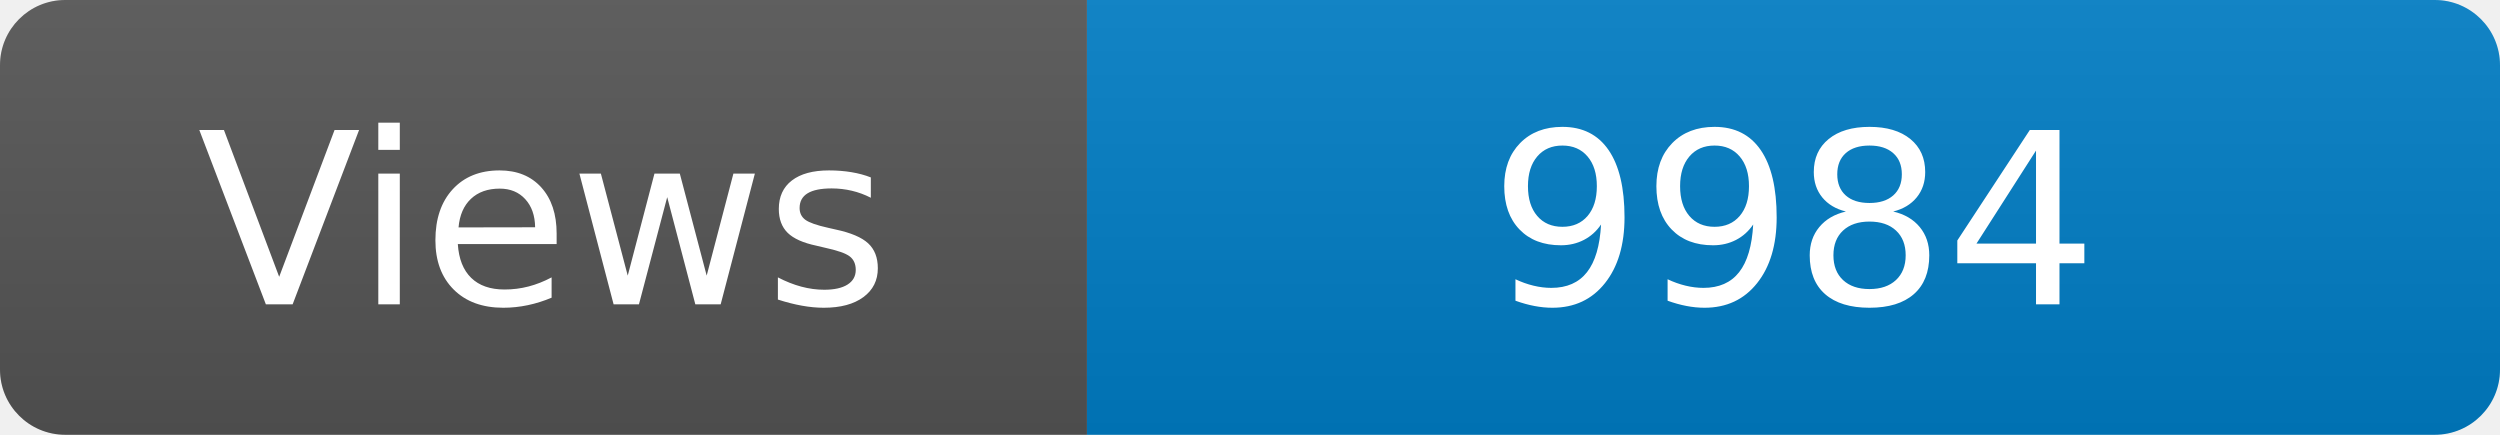
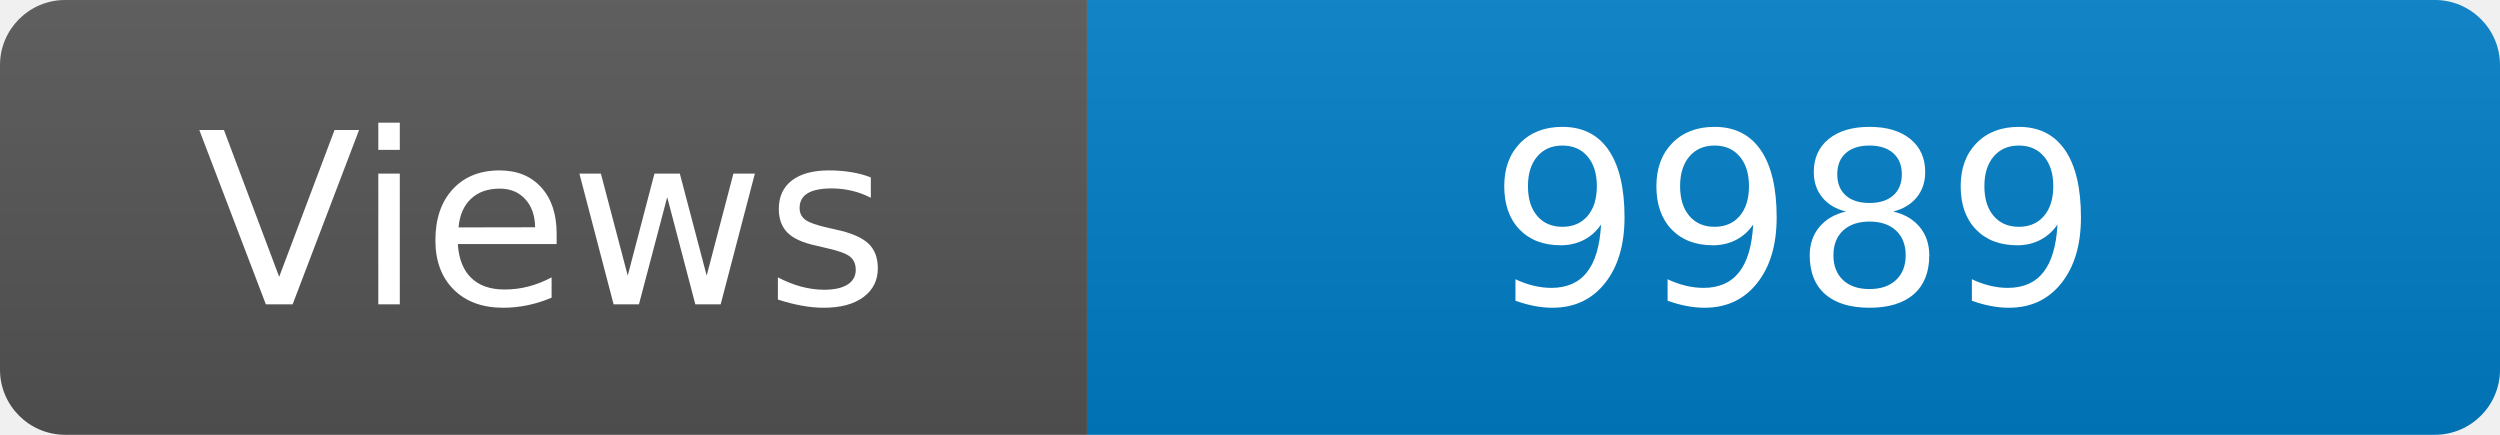
<svg xmlns="http://www.w3.org/2000/svg" width="115" height="20" role="img" aria-label="Maintained?: yes">
  <linearGradient id="s" x2="0" y2="100%">
    <stop offset="0" stop-color="#bbb" stop-opacity=".1" />
    <stop offset="1" stop-opacity=".1" />
  </linearGradient>
  <clipPath id="r">
    <rect width="115" height="20" rx="3" fill="#fff" />
  </clipPath>
  <g clip-path="url(#r)">
    <rect width="50" height="20" fill="#555" />
    <rect x="50" width="160" height="20" fill="#007ec6" />
    <rect width="115" height="20" fill="url(#s)" />
  </g>
  <g fill="#fff" text-anchor="middle" font-family="Verdana,Geneva,DejaVu Sans,sans-serif" font-size="110">
    <text x="250" y="140" transform="scale(.1)" fill="#fff">Views</text>
-     <text x="825" y="140" transform="scale(.1)" fill="#fff">9984</text>
+     <text x="825" y="140" transform="scale(.1)" fill="#fff">9989</text>
  </g>
</svg>
